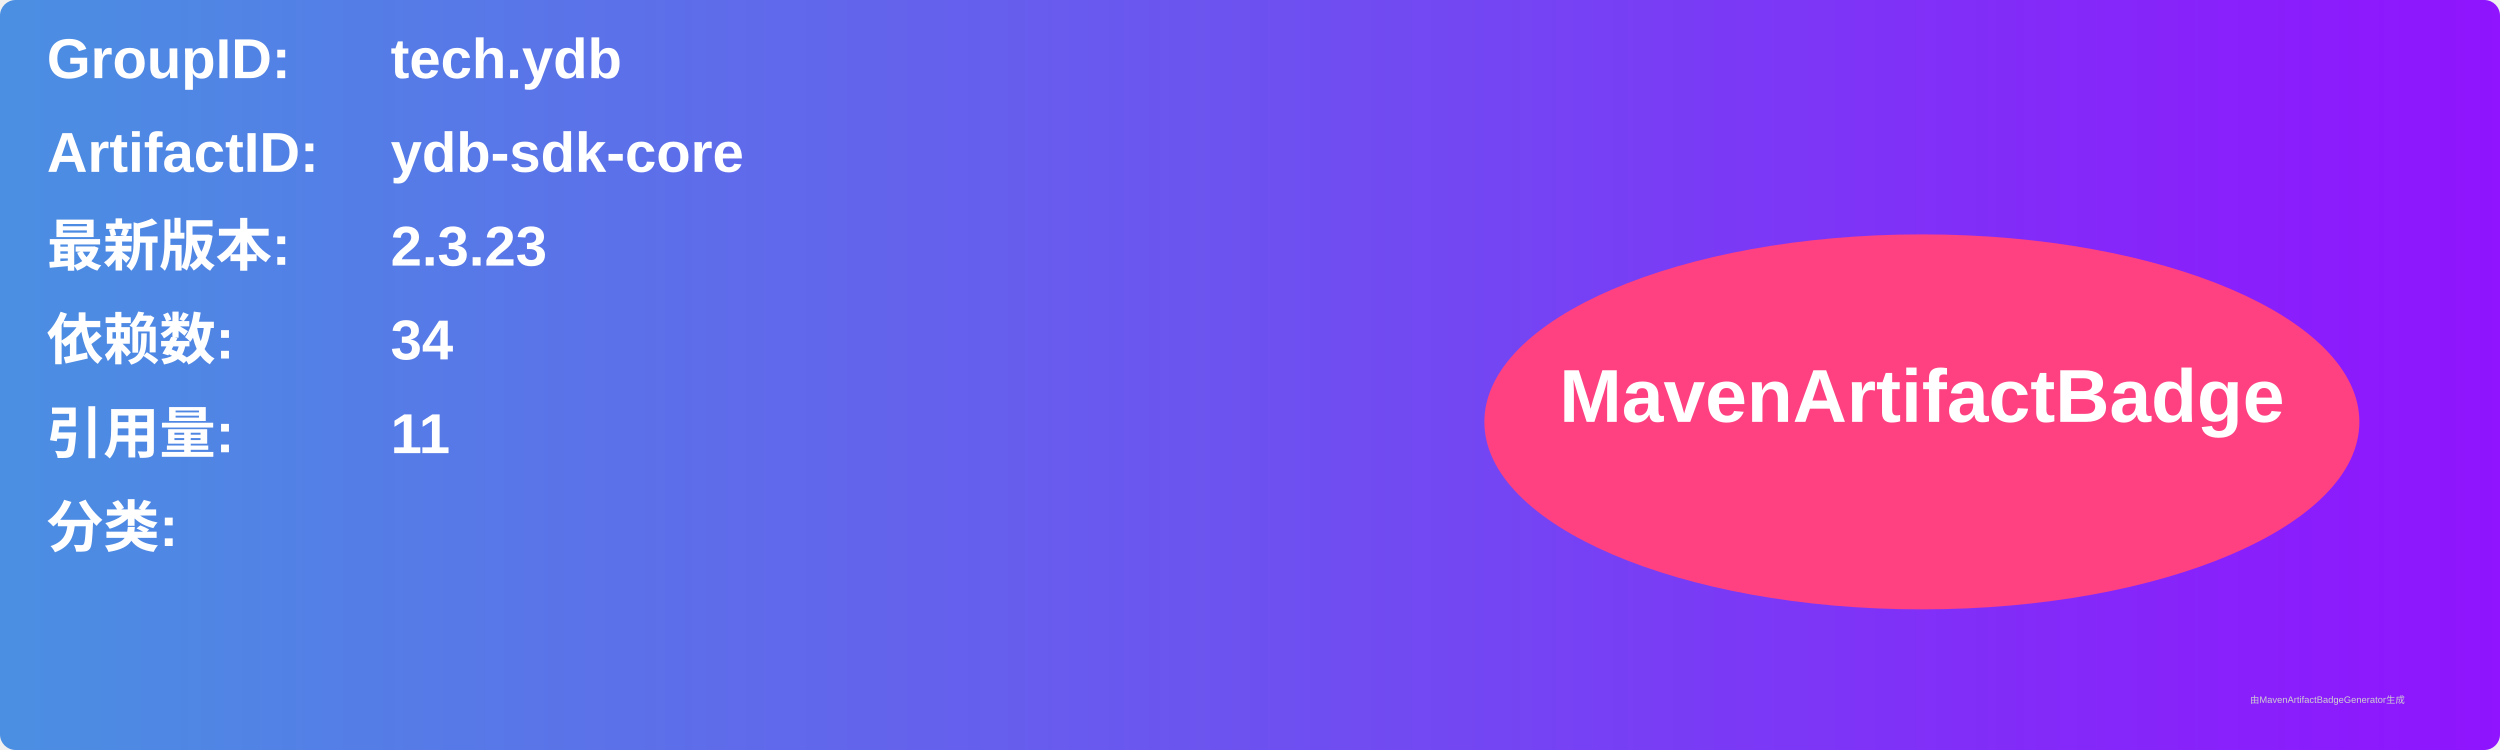
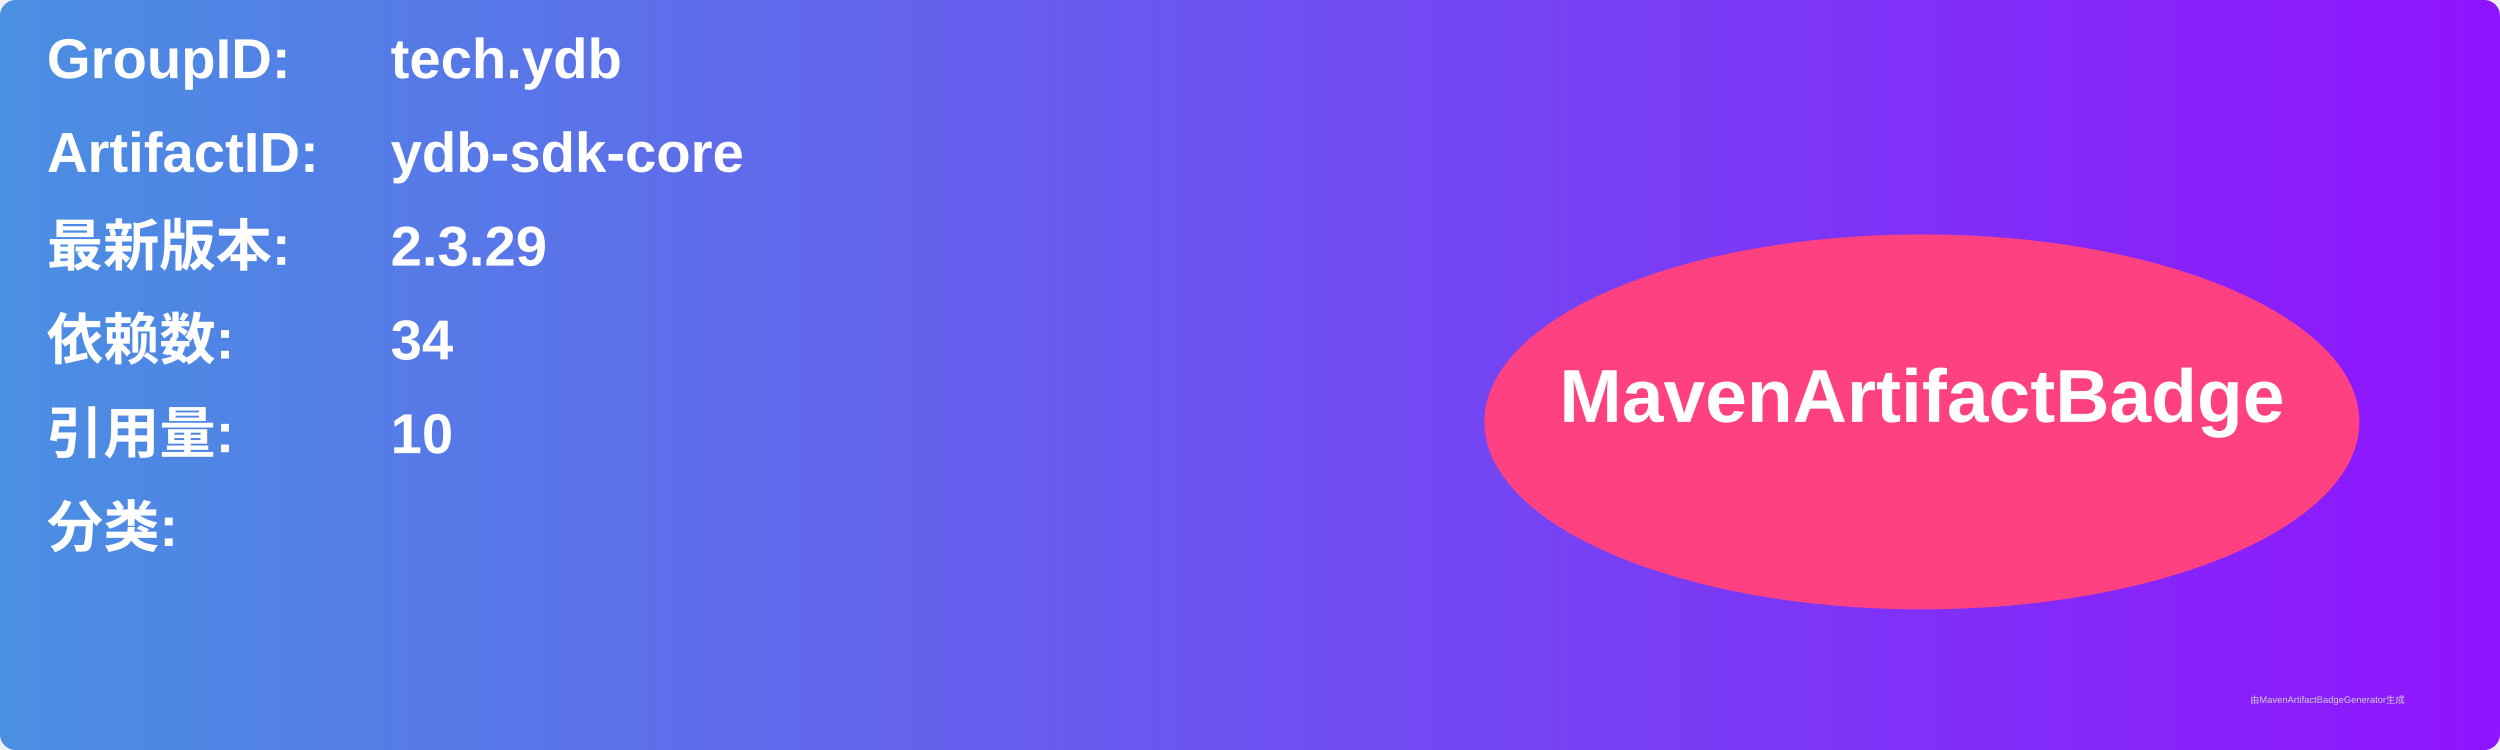
<svg xmlns="http://www.w3.org/2000/svg" width="800" height="240" viewBox="0 0 800 240">
  <linearGradient id="grad" x1="0%" y1="0%" x2="100%" y2="0%">
    <stop offset="0%" stop-color="#4a90e2" />
    <stop offset="100%" stop-color="#9013fe" />
  </linearGradient>
  <rect width="100%" height="100%" rx="5" ry="5" fill="url(#grad)" />
  <g transform="translate(15, 15)">
    <text x="0" y="10" font-family="Arial" font-size="18" fill="white" font-weight="bold" width="260">GroupID:</text>
    <text x="110" y="10" font-family="Arial" font-size="18" fill="white" font-weight="bold" width="460">tech.ydb</text>
    <text x="0" y="40" font-family="Arial" font-size="18" fill="white" font-weight="bold" width="260">ArtifactID:</text>
    <text x="110" y="40" font-family="Arial" font-size="18" fill="white" font-weight="bold" width="460">ydb-sdk-core</text>
    <text x="0" y="70" font-family="Arial" font-size="18" fill="white" font-weight="bold">最新版本:</text>
    <text x="110" y="70" font-family="Arial" font-size="18" fill="white" font-weight="bold">
-       <tspan font-weight="bold">2.3.23</tspan>
+       <tspan font-weight="bold">2.3.29</tspan>
    </text>
    <text x="0" y="100" font-family="Arial" font-size="18" fill="white" font-weight="bold">依赖数: </text>
    <text x="110" y="100" font-family="Arial" font-size="18" fill="white">
      <tspan font-weight="bold">34</tspan>
    </text>
    <text x="0" y="130" font-family="Arial" font-size="18" fill="white" font-weight="bold">引用量: </text>
    <text x="110" y="130" font-family="Arial" font-size="18" fill="white">
-       <tspan font-weight="bold">11</tspan>
+       <tspan font-weight="bold">10</tspan>
    </text>
    <text x="0" y="160" font-family="Arial" font-size="18" fill="white" font-weight="bold">分类:</text>
    <text x="10" y="190" font-family="Arial" font-size="10" fill="white">
      <tspan font-weight="bold" />
    </text>
    <ellipse cx="600" cy="120" rx="140" ry="60" fill="#ff4081" />
    <text x="600" y="120" text-anchor="middle" font-family="Arial" font-size="24" fill="white" font-weight="bold">MavenArtifactBadge</text>
  </g>
  <text x="720" y="225" font-family="Arial" font-size="3" fill="#d0d0d0">由MavenArtifactBadgeGenerator生成</text>
</svg>
